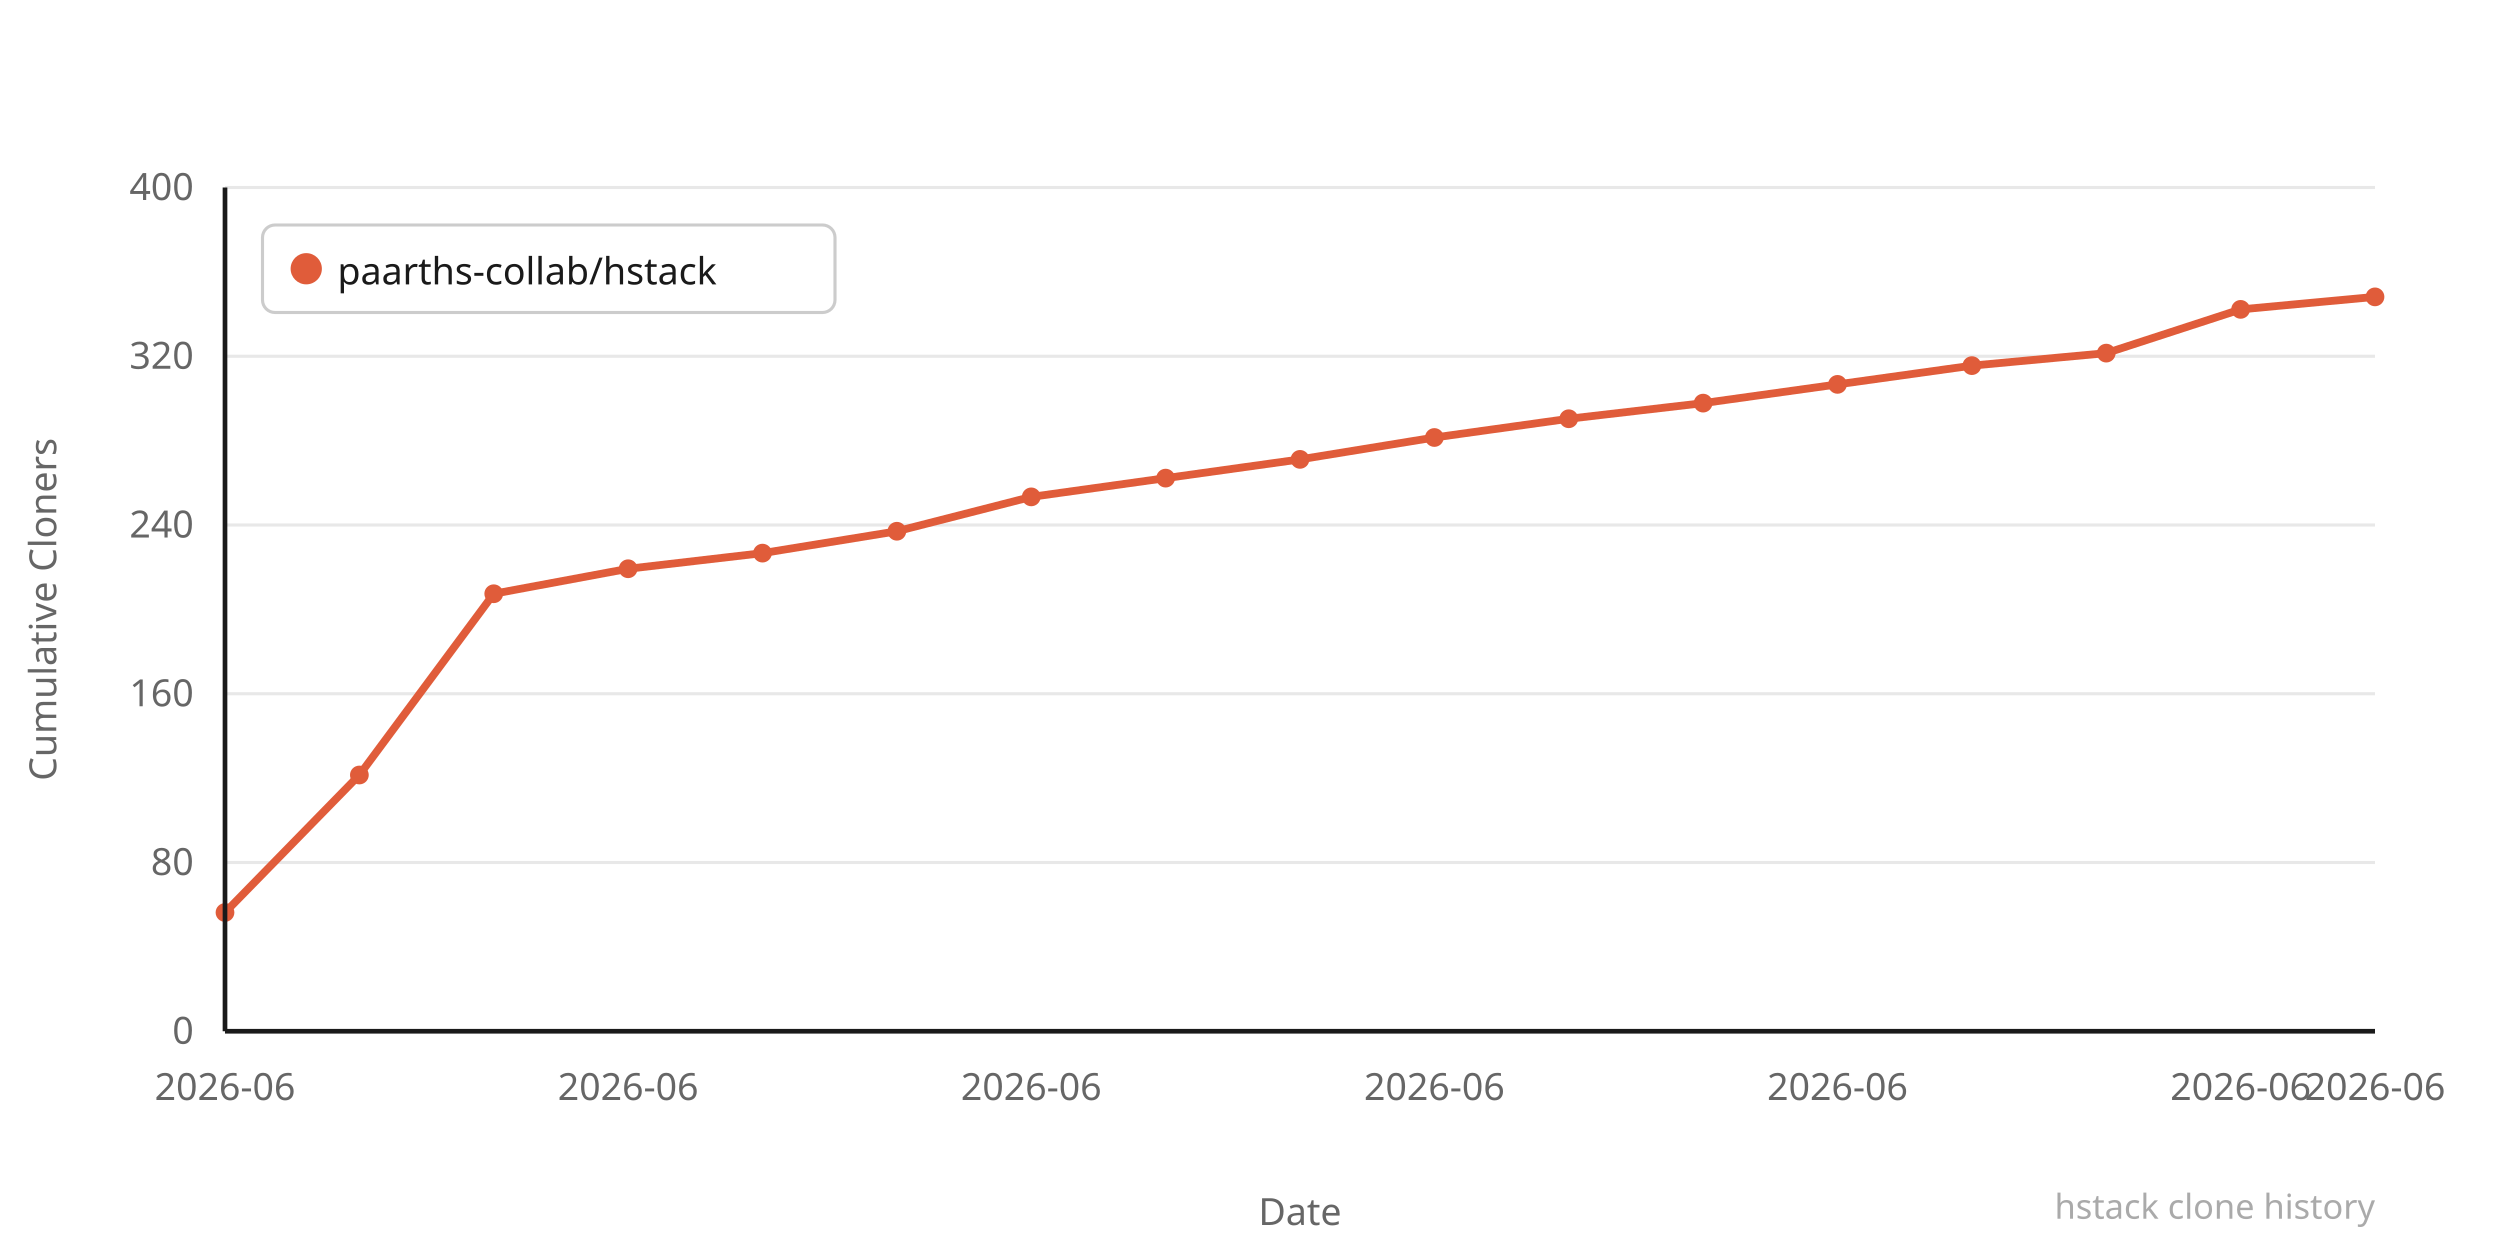
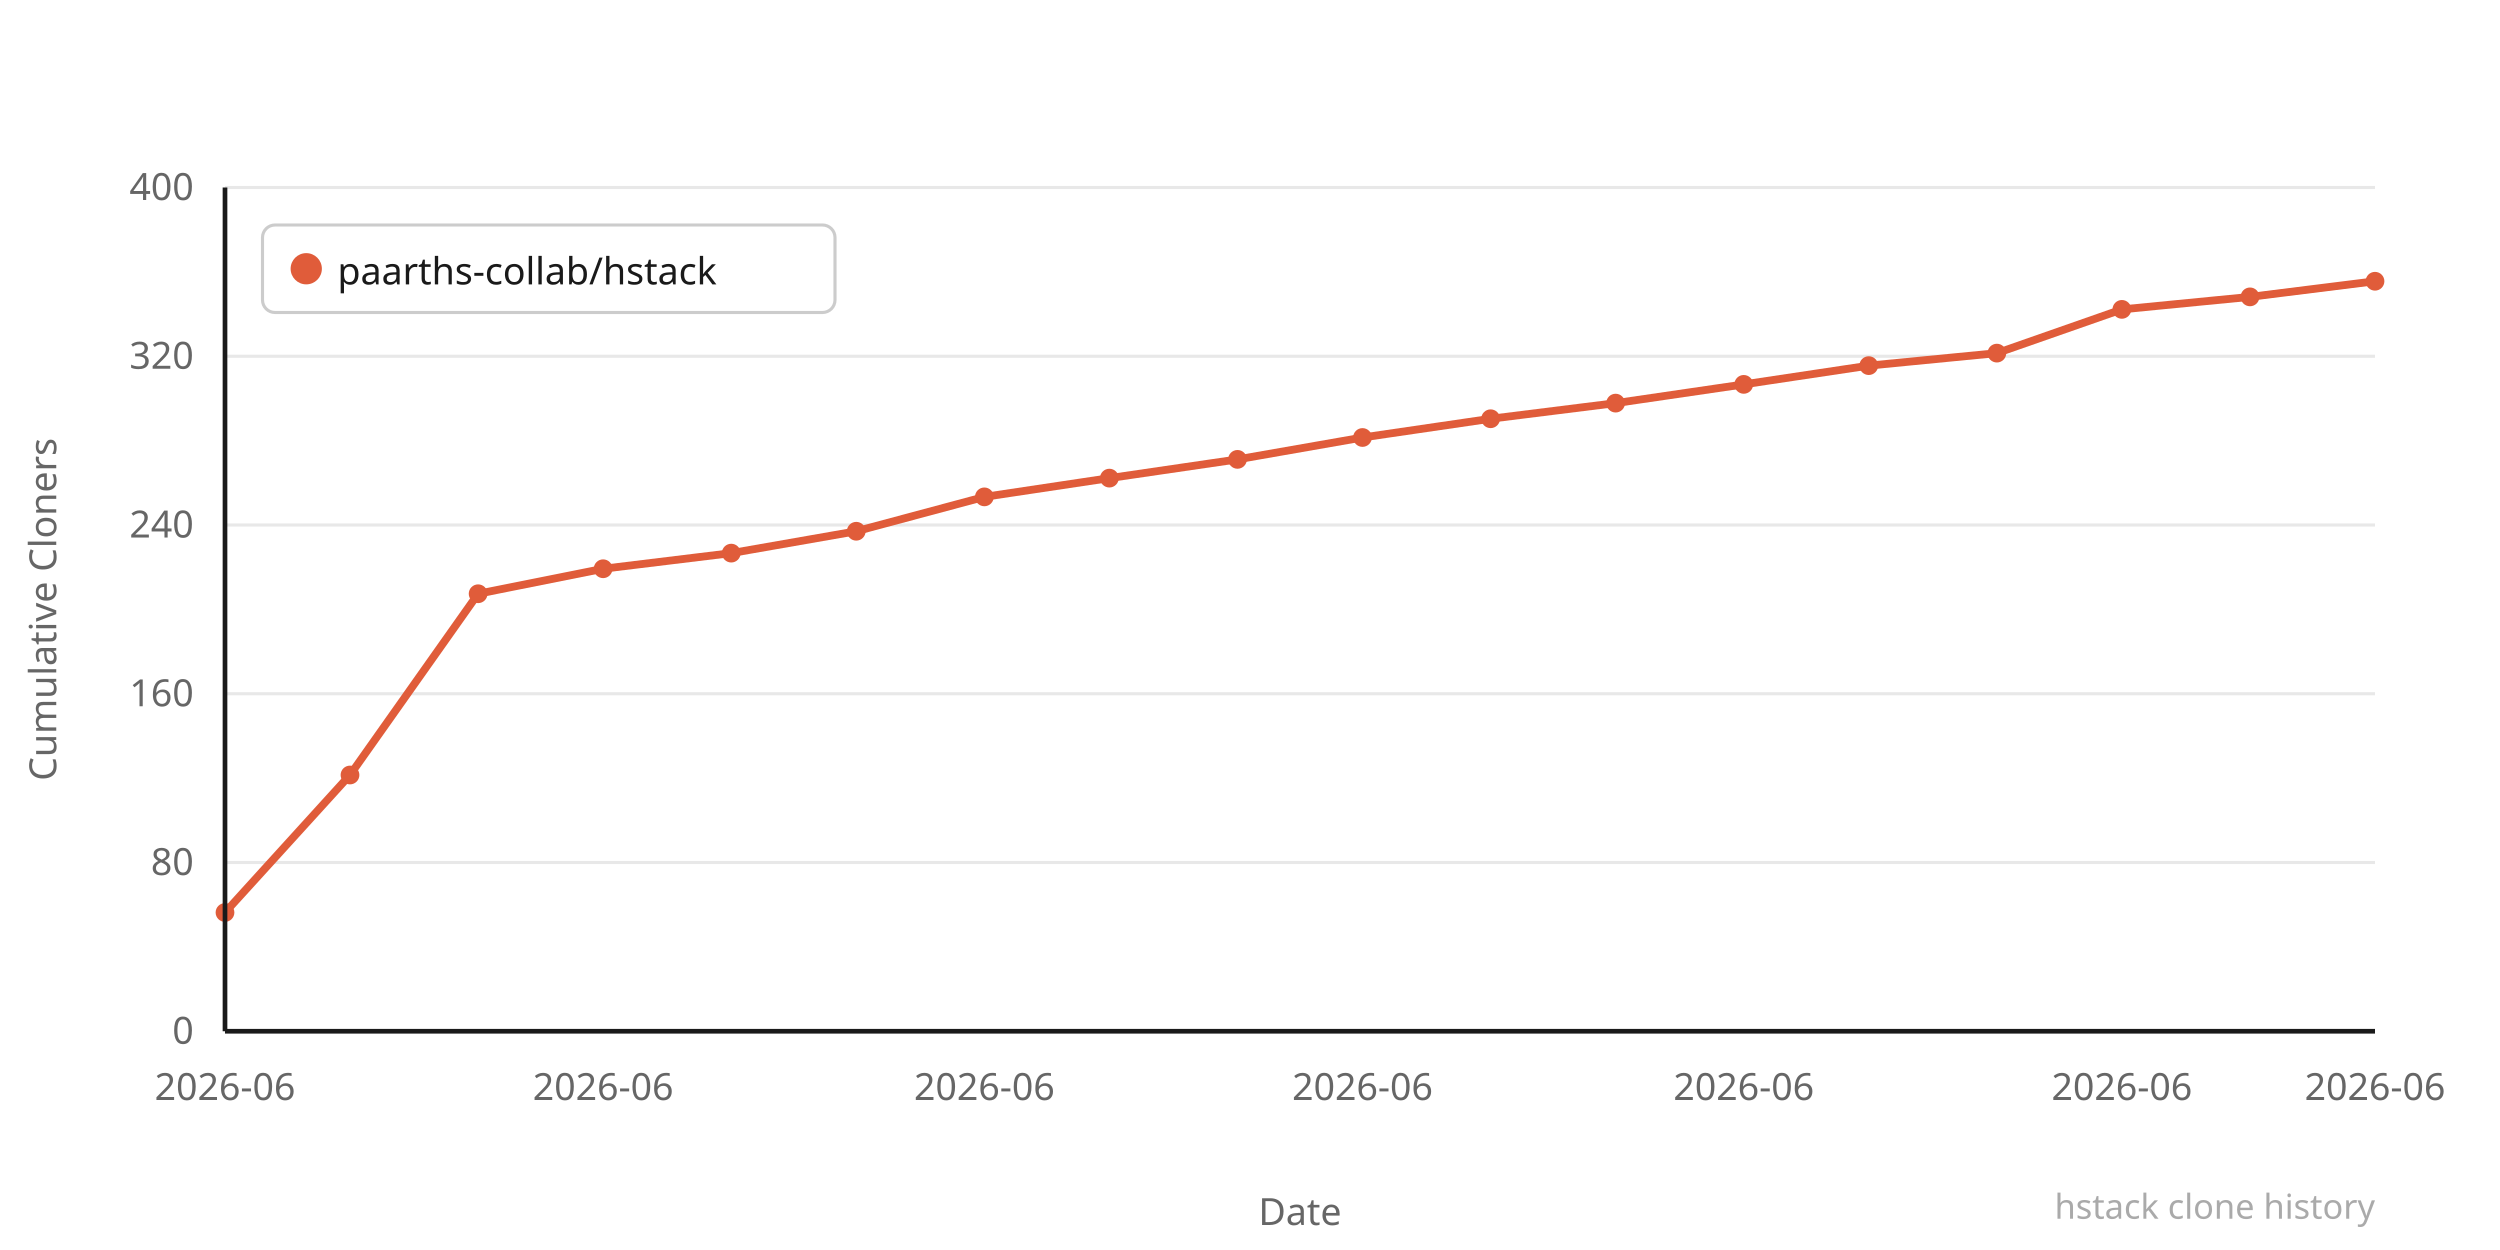
<svg xmlns="http://www.w3.org/2000/svg" width="800" height="400" viewBox="0 0 800 400">
  <rect width="800" height="400" fill="#ffffff" />
  <line x1="72" y1="330" x2="760" y2="330" stroke="#e8e8e8" stroke-width="1" />
  <text x="62" y="334" text-anchor="end" font-family="system-ui,sans-serif" font-size="12" fill="#666666">0</text>
  <line x1="72" y1="276" x2="760" y2="276" stroke="#e8e8e8" stroke-width="1" />
  <text x="62" y="280" text-anchor="end" font-family="system-ui,sans-serif" font-size="12" fill="#666666">80</text>
  <line x1="72" y1="222" x2="760" y2="222" stroke="#e8e8e8" stroke-width="1" />
  <text x="62" y="226" text-anchor="end" font-family="system-ui,sans-serif" font-size="12" fill="#666666">160</text>
  <line x1="72" y1="168" x2="760" y2="168" stroke="#e8e8e8" stroke-width="1" />
  <text x="62" y="172" text-anchor="end" font-family="system-ui,sans-serif" font-size="12" fill="#666666">240</text>
  <line x1="72" y1="114" x2="760" y2="114" stroke="#e8e8e8" stroke-width="1" />
  <text x="62" y="118" text-anchor="end" font-family="system-ui,sans-serif" font-size="12" fill="#666666">320</text>
  <line x1="72" y1="60" x2="760" y2="60" stroke="#e8e8e8" stroke-width="1" />
  <text x="62" y="64" text-anchor="end" font-family="system-ui,sans-serif" font-size="12" fill="#666666">400</text>
-   <polyline points="72,292 115,248 158,190 201,182 244,177 287,170 330,159 373,153 416,147 459,140 502,134 545,129 588,123 631,117 674,113 717,99 760,95" fill="none" stroke="#e05c3a" stroke-width="2.5" stroke-linejoin="round" stroke-linecap="round" />
+   <polyline points="72,292 112,248 153,190 193,182 234,177 274,170 315,159 355,153 396,147 436,140 477,134 517,129 558,123 598,117 639,113 679,99 720,95 760,90" fill="none" stroke="#e05c3a" stroke-width="2.5" stroke-linejoin="round" stroke-linecap="round" />
  <circle cx="72" cy="292" r="3" fill="#e05c3a" />
-   <circle cx="115" cy="248" r="3" fill="#e05c3a" />
-   <circle cx="158" cy="190" r="3" fill="#e05c3a" />
-   <circle cx="201" cy="182" r="3" fill="#e05c3a" />
-   <circle cx="244" cy="177" r="3" fill="#e05c3a" />
-   <circle cx="287" cy="170" r="3" fill="#e05c3a" />
-   <circle cx="330" cy="159" r="3" fill="#e05c3a" />
-   <circle cx="373" cy="153" r="3" fill="#e05c3a" />
-   <circle cx="416" cy="147" r="3" fill="#e05c3a" />
-   <circle cx="459" cy="140" r="3" fill="#e05c3a" />
-   <circle cx="502" cy="134" r="3" fill="#e05c3a" />
-   <circle cx="545" cy="129" r="3" fill="#e05c3a" />
-   <circle cx="588" cy="123" r="3" fill="#e05c3a" />
-   <circle cx="631" cy="117" r="3" fill="#e05c3a" />
-   <circle cx="674" cy="113" r="3" fill="#e05c3a" />
-   <circle cx="717" cy="99" r="3" fill="#e05c3a" />
-   <circle cx="760" cy="95" r="3" fill="#e05c3a" />
+   <circle cx="112" cy="248" r="3" fill="#e05c3a" />
+   <circle cx="153" cy="190" r="3" fill="#e05c3a" />
+   <circle cx="193" cy="182" r="3" fill="#e05c3a" />
+   <circle cx="234" cy="177" r="3" fill="#e05c3a" />
+   <circle cx="274" cy="170" r="3" fill="#e05c3a" />
+   <circle cx="315" cy="159" r="3" fill="#e05c3a" />
+   <circle cx="355" cy="153" r="3" fill="#e05c3a" />
+   <circle cx="396" cy="147" r="3" fill="#e05c3a" />
+   <circle cx="436" cy="140" r="3" fill="#e05c3a" />
+   <circle cx="477" cy="134" r="3" fill="#e05c3a" />
+   <circle cx="517" cy="129" r="3" fill="#e05c3a" />
+   <circle cx="558" cy="123" r="3" fill="#e05c3a" />
+   <circle cx="598" cy="117" r="3" fill="#e05c3a" />
+   <circle cx="639" cy="113" r="3" fill="#e05c3a" />
+   <circle cx="679" cy="99" r="3" fill="#e05c3a" />
+   <circle cx="720" cy="95" r="3" fill="#e05c3a" />
+   <circle cx="760" cy="90" r="3" fill="#e05c3a" />
  <text x="72" y="352" text-anchor="middle" font-family="system-ui,sans-serif" font-size="12" fill="#666666">2026-06</text>
-   <text x="201" y="352" text-anchor="middle" font-family="system-ui,sans-serif" font-size="12" fill="#666666">2026-06</text>
-   <text x="330" y="352" text-anchor="middle" font-family="system-ui,sans-serif" font-size="12" fill="#666666">2026-06</text>
-   <text x="459" y="352" text-anchor="middle" font-family="system-ui,sans-serif" font-size="12" fill="#666666">2026-06</text>
-   <text x="588" y="352" text-anchor="middle" font-family="system-ui,sans-serif" font-size="12" fill="#666666">2026-06</text>
-   <text x="717" y="352" text-anchor="middle" font-family="system-ui,sans-serif" font-size="12" fill="#666666">2026-06</text>
+   <text x="193" y="352" text-anchor="middle" font-family="system-ui,sans-serif" font-size="12" fill="#666666">2026-06</text>
+   <text x="315" y="352" text-anchor="middle" font-family="system-ui,sans-serif" font-size="12" fill="#666666">2026-06</text>
+   <text x="436" y="352" text-anchor="middle" font-family="system-ui,sans-serif" font-size="12" fill="#666666">2026-06</text>
+   <text x="558" y="352" text-anchor="middle" font-family="system-ui,sans-serif" font-size="12" fill="#666666">2026-06</text>
+   <text x="679" y="352" text-anchor="middle" font-family="system-ui,sans-serif" font-size="12" fill="#666666">2026-06</text>
  <text x="760" y="352" text-anchor="middle" font-family="system-ui,sans-serif" font-size="12" fill="#666666">2026-06</text>
  <text x="-195" y="18" transform="rotate(-90)" text-anchor="middle" font-family="system-ui,sans-serif" font-size="12" fill="#666666">Cumulative Cloners</text>
  <text x="416" y="392" text-anchor="middle" font-family="system-ui,sans-serif" font-size="12" fill="#666666">Date</text>
  <line x1="72" y1="60" x2="72" y2="330" stroke="#1a1a1a" stroke-width="1.5" />
  <line x1="72" y1="330" x2="760" y2="330" stroke="#1a1a1a" stroke-width="1.5" />
  <rect x="84" y="72" width="183.2" height="28" rx="4" fill="#ffffff" stroke="#cccccc" stroke-width="1" />
  <circle cx="98" cy="86" r="5" fill="#e05c3a" />
  <text x="108" y="91" font-family="system-ui,sans-serif" font-size="12" fill="#1a1a1a">paarths-collab/hstack</text>
  <text x="760" y="390" text-anchor="end" font-family="system-ui,sans-serif" font-size="11" fill="#aaaaaa">hstack clone history</text>
</svg>
